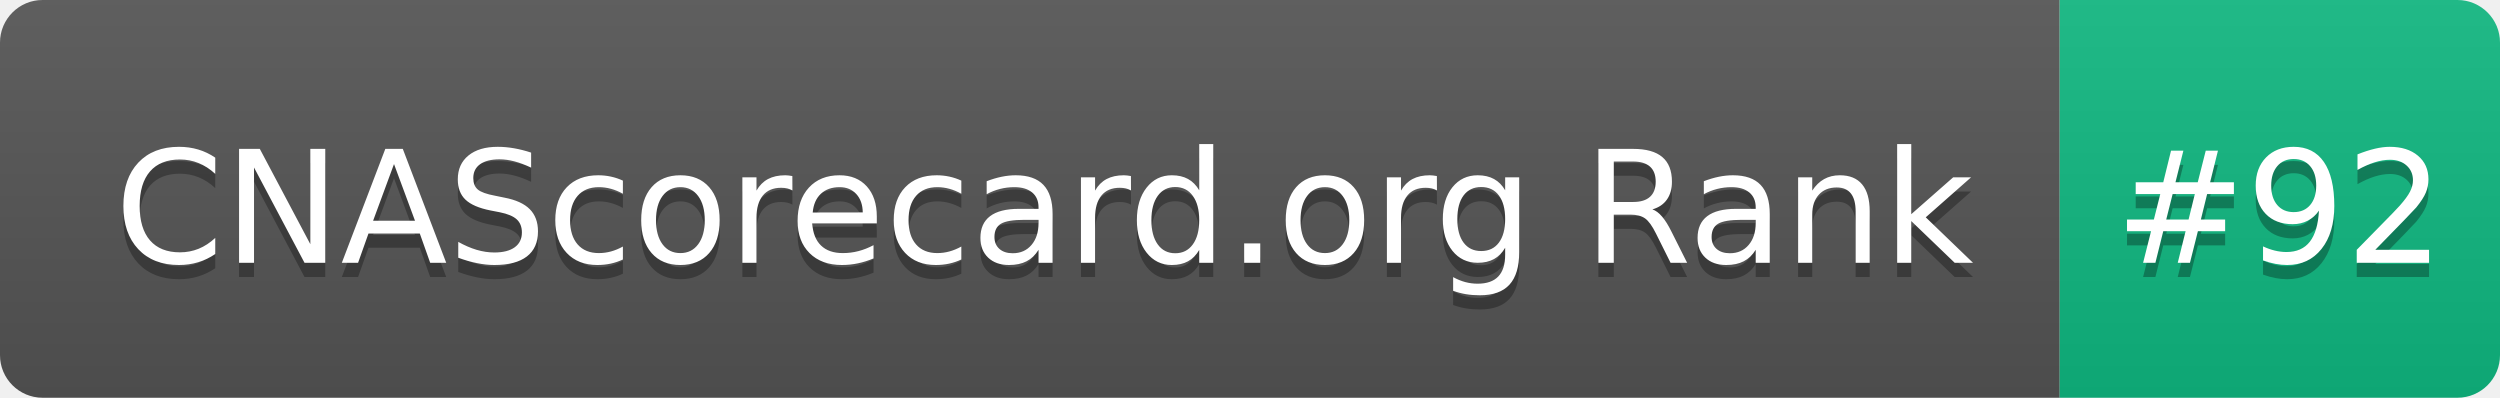
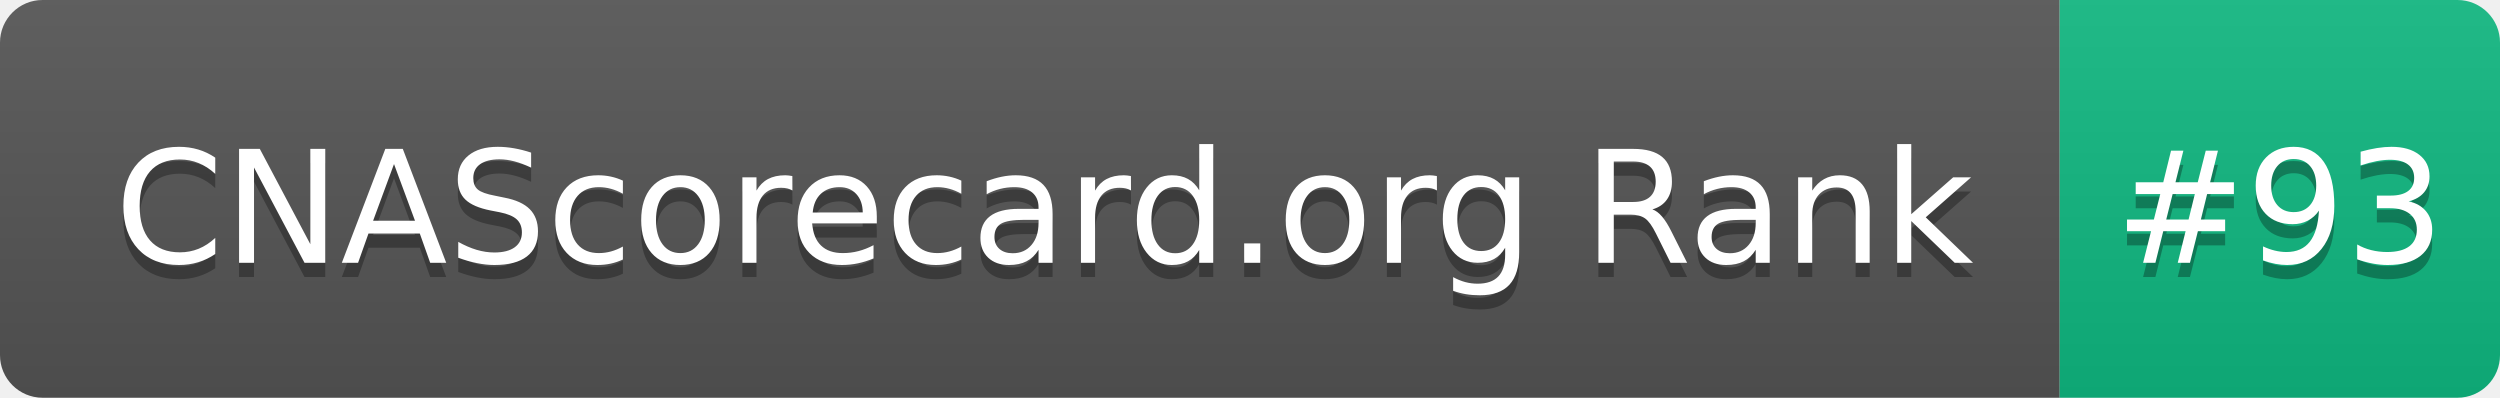
- <svg xmlns="http://www.w3.org/2000/svg" width="176" height="28" role="img" aria-label="CNAScorecard.org Rank: #92">
+ <svg xmlns="http://www.w3.org/2000/svg" width="176" height="28" role="img" aria-label="CNAScorecard.org Rank: #93">
  <linearGradient id="s" x2="0" y2="100%">
    <stop offset="0" stop-color="#bbb" stop-opacity=".1" />
    <stop offset="1" stop-opacity=".1" />
  </linearGradient>
  <clipPath id="r">
    <rect width="176" height="28" rx="3" fill="#fff" />
  </clipPath>
  <g clip-path="url(#r)">
    <rect width="145" height="28" fill="#555" />
    <rect x="145" width="31" height="28" fill="#10B981" />
    <rect width="176" height="28" fill="url(#s)" />
  </g>
  <g fill="#fff" text-anchor="middle" font-family="Verdana,Geneva,DejaVu Sans,sans-serif" text-rendering="geometricPrecision" font-size="110">
    <text aria-hidden="true" x="735" y="195" fill="#010101" fill-opacity=".3" transform="scale(.1)" textLength="1350">CNAScorecard.org Rank</text>
    <text x="735" y="185" transform="scale(.1)" fill="#fff" textLength="1350">CNAScorecard.org Rank</text>
-     <text aria-hidden="true" x="1605" y="195" fill="#010101" fill-opacity=".3" transform="scale(.1)" textLength="210">#92</text>
-     <text x="1605" y="185" transform="scale(.1)" fill="#fff" textLength="210">#92</text>
+     <text aria-hidden="true" x="1605" y="195" fill="#010101" fill-opacity=".3" transform="scale(.1)" textLength="210">#93</text>
+     <text x="1605" y="185" transform="scale(.1)" fill="#fff" textLength="210">#93</text>
  </g>
</svg>
